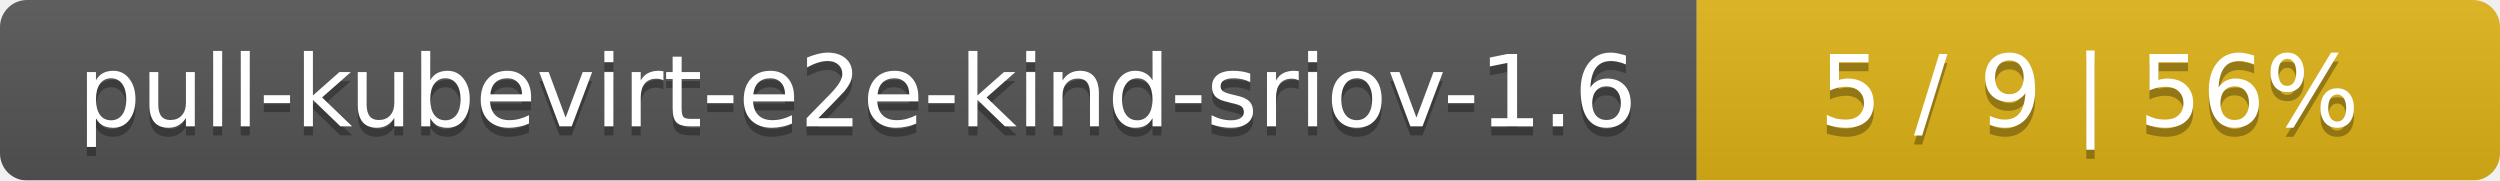
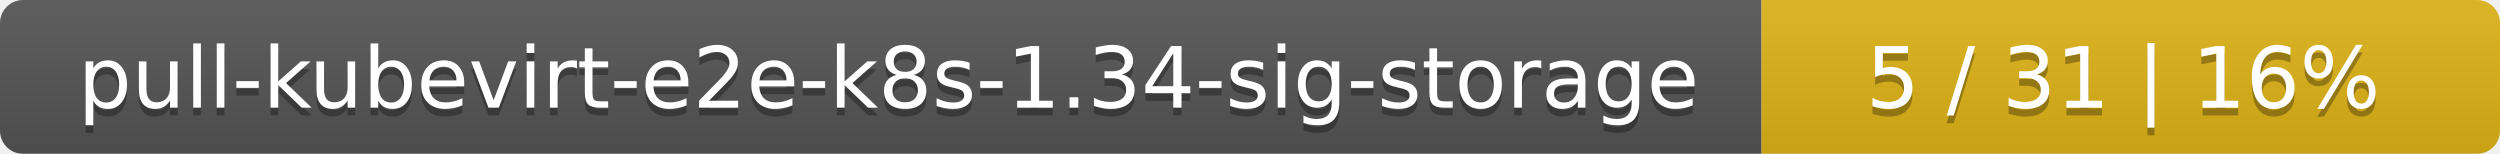
- <svg xmlns="http://www.w3.org/2000/svg" width="277" height="20">
+ <svg xmlns="http://www.w3.org/2000/svg" width="325" height="20">
  <linearGradient id="smooth" x2="0" y2="100%">
    <stop offset="0" stop-color="#bbb" stop-opacity=".1" />
    <stop offset="1" stop-opacity=".1" />
  </linearGradient>
  <mask id="round">
-     <rect width="277" height="20" rx="3" fill="#fff" />
+     <rect width="325" height="20" rx="3" fill="#fff" />
  </mask>
  <g mask="url(#round)">
-     <rect width="188" height="20" fill="#555" />
-     <rect x="188" width="89" height="20" fill="#dfb317" />
-     <rect width="277" height="20" fill="url(#smooth)" />
+     <rect width="229" height="20" fill="#555" />
+     <rect x="229" width="96" height="20" fill="#dfb317" />
+     <rect width="325" height="20" fill="url(#smooth)" />
  </g>
  <g fill="#fff" text-anchor="middle" font-family="DejaVu Sans,Verdana,Geneva,sans-serif" font-size="11">
-     <text x="95" y="15" fill="#010101" fill-opacity=".3">pull-kubevirt-e2e-kind-sriov-1.6</text>
-     <text x="95" y="14">pull-kubevirt-e2e-kind-sriov-1.6</text>
-     <text x="231.5" y="15" fill="#010101" fill-opacity=".3">5 / 9    |    56%</text>
-     <text x="231.5" y="14">5 / 9    |    56%</text>
+     <text x="115.5" y="15" fill="#010101" fill-opacity=".3">pull-kubevirt-e2e-k8s-1.34-sig-storage</text>
+     <text x="115.5" y="14">pull-kubevirt-e2e-k8s-1.34-sig-storage</text>
+     <text x="276" y="15" fill="#010101" fill-opacity=".3">5 / 31    |    16%</text>
+     <text x="276" y="14">5 / 31    |    16%</text>
  </g>
</svg>
